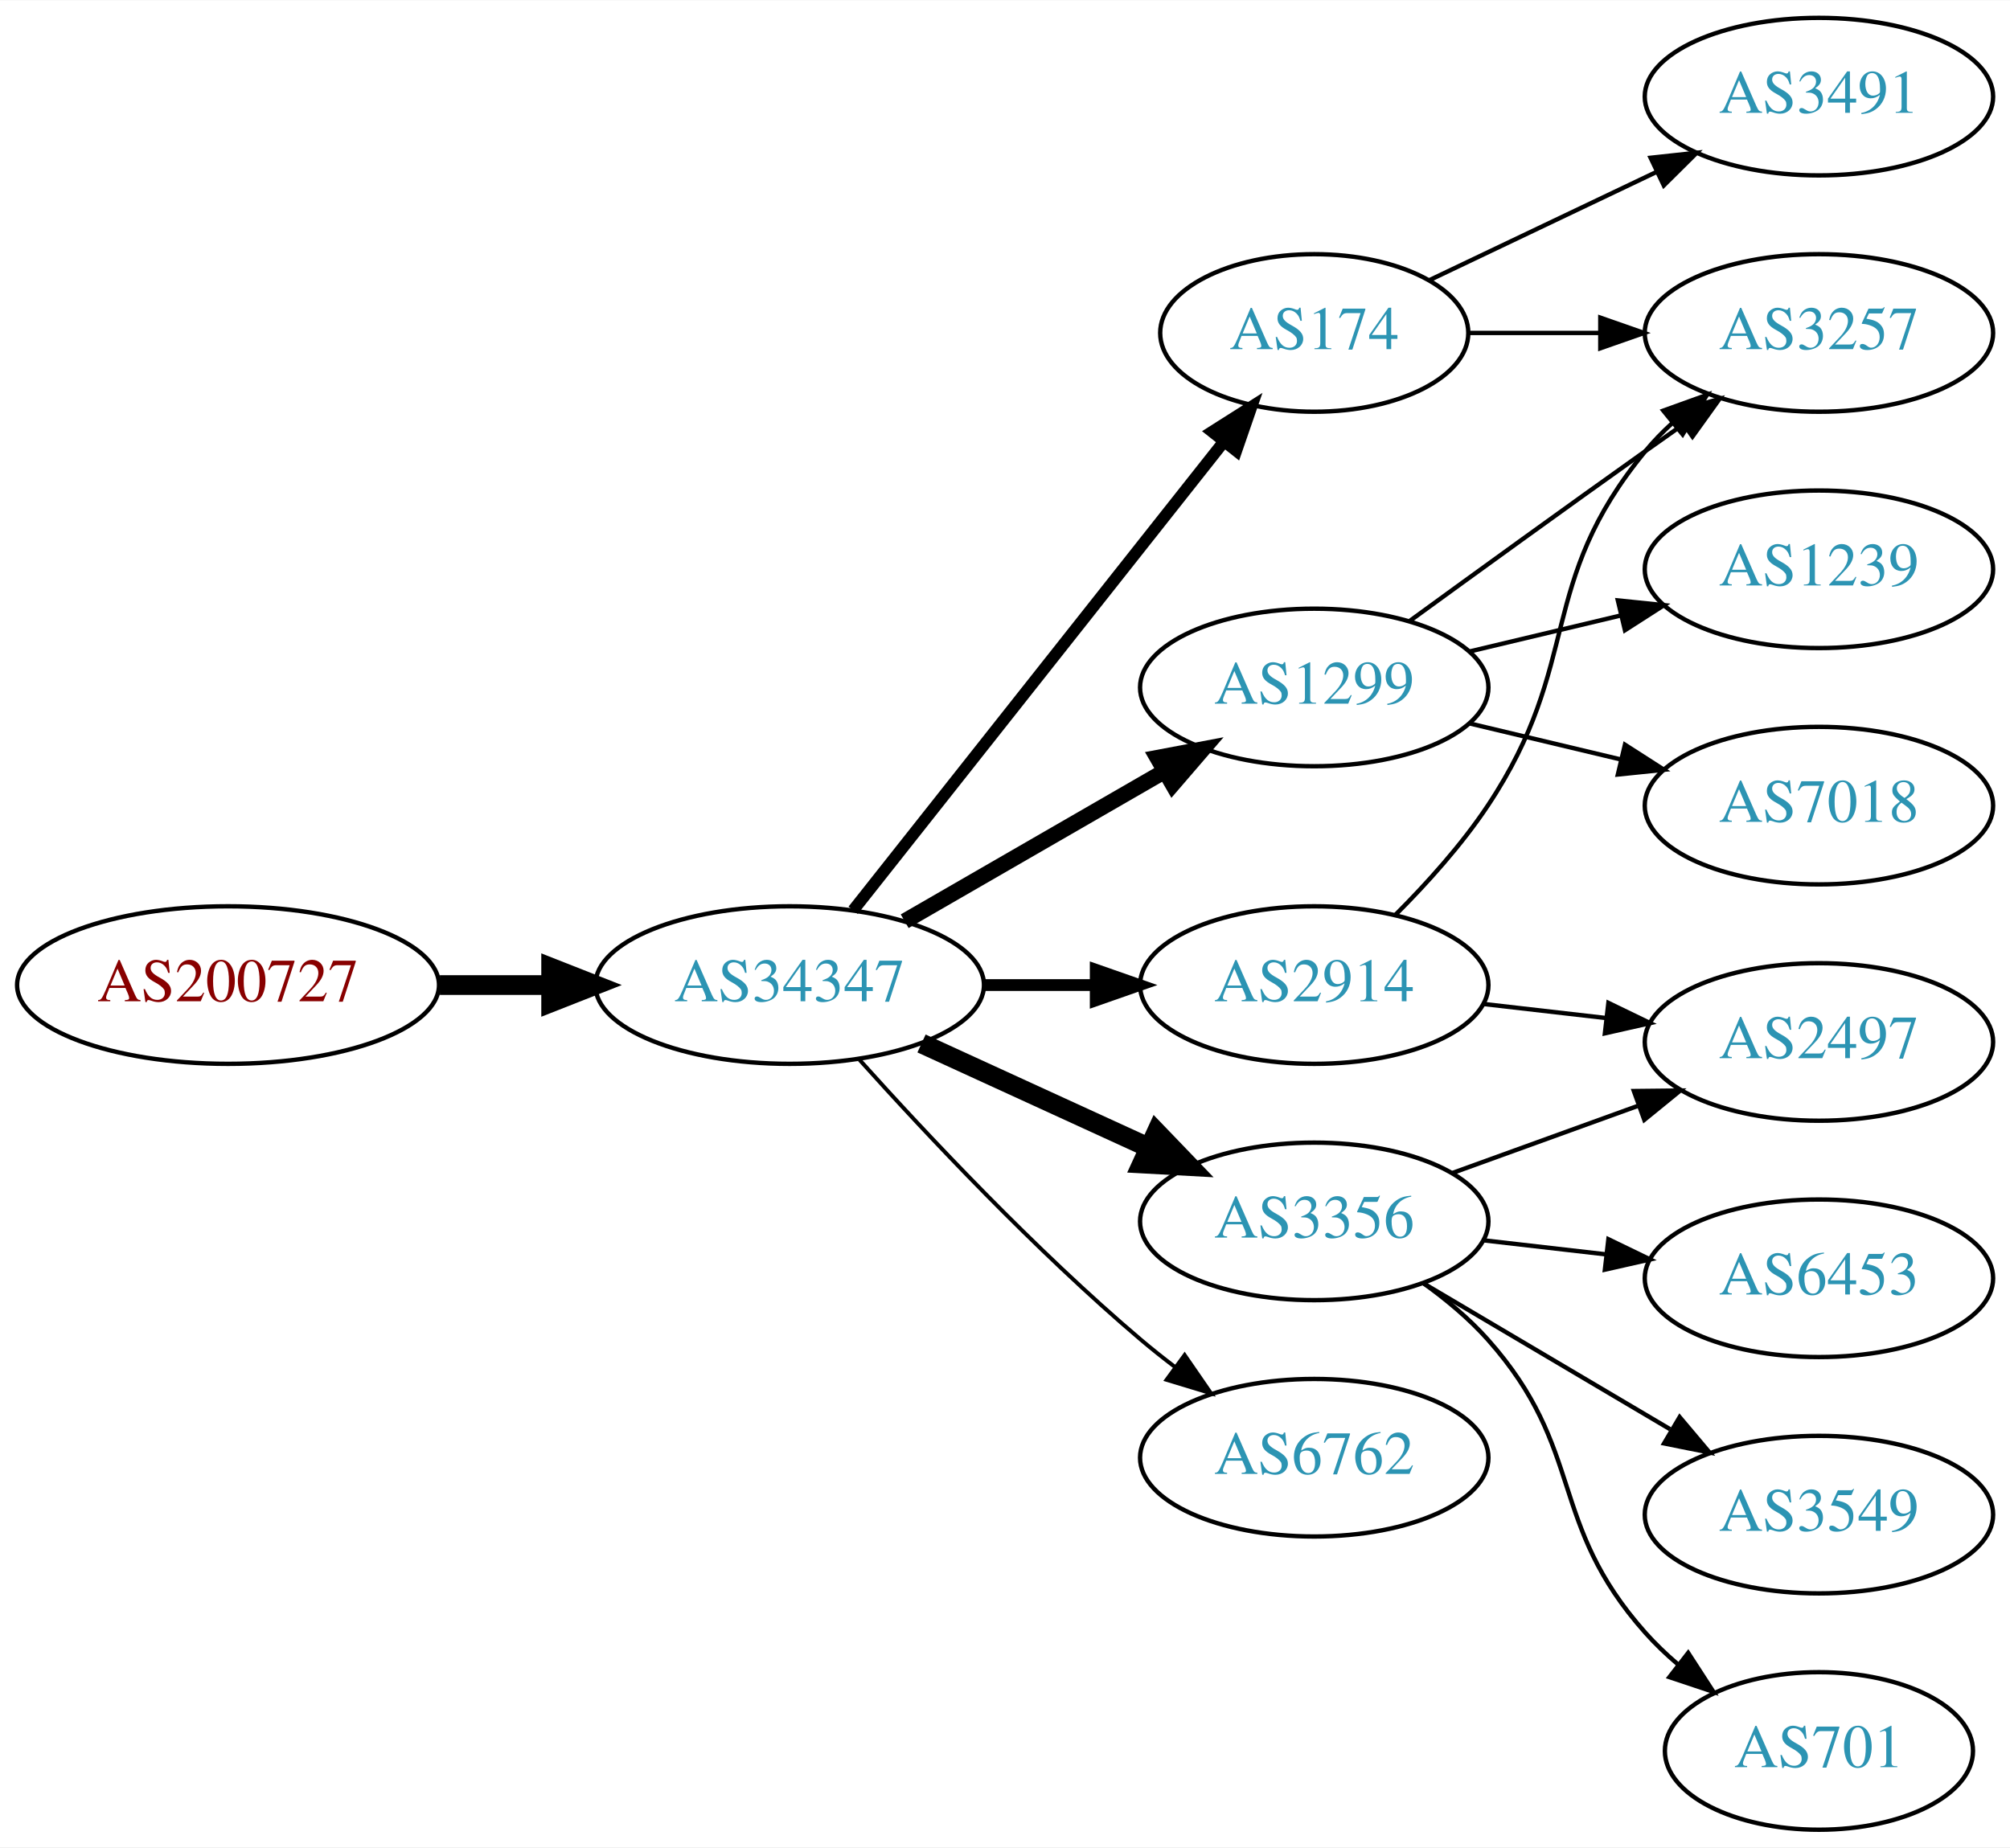
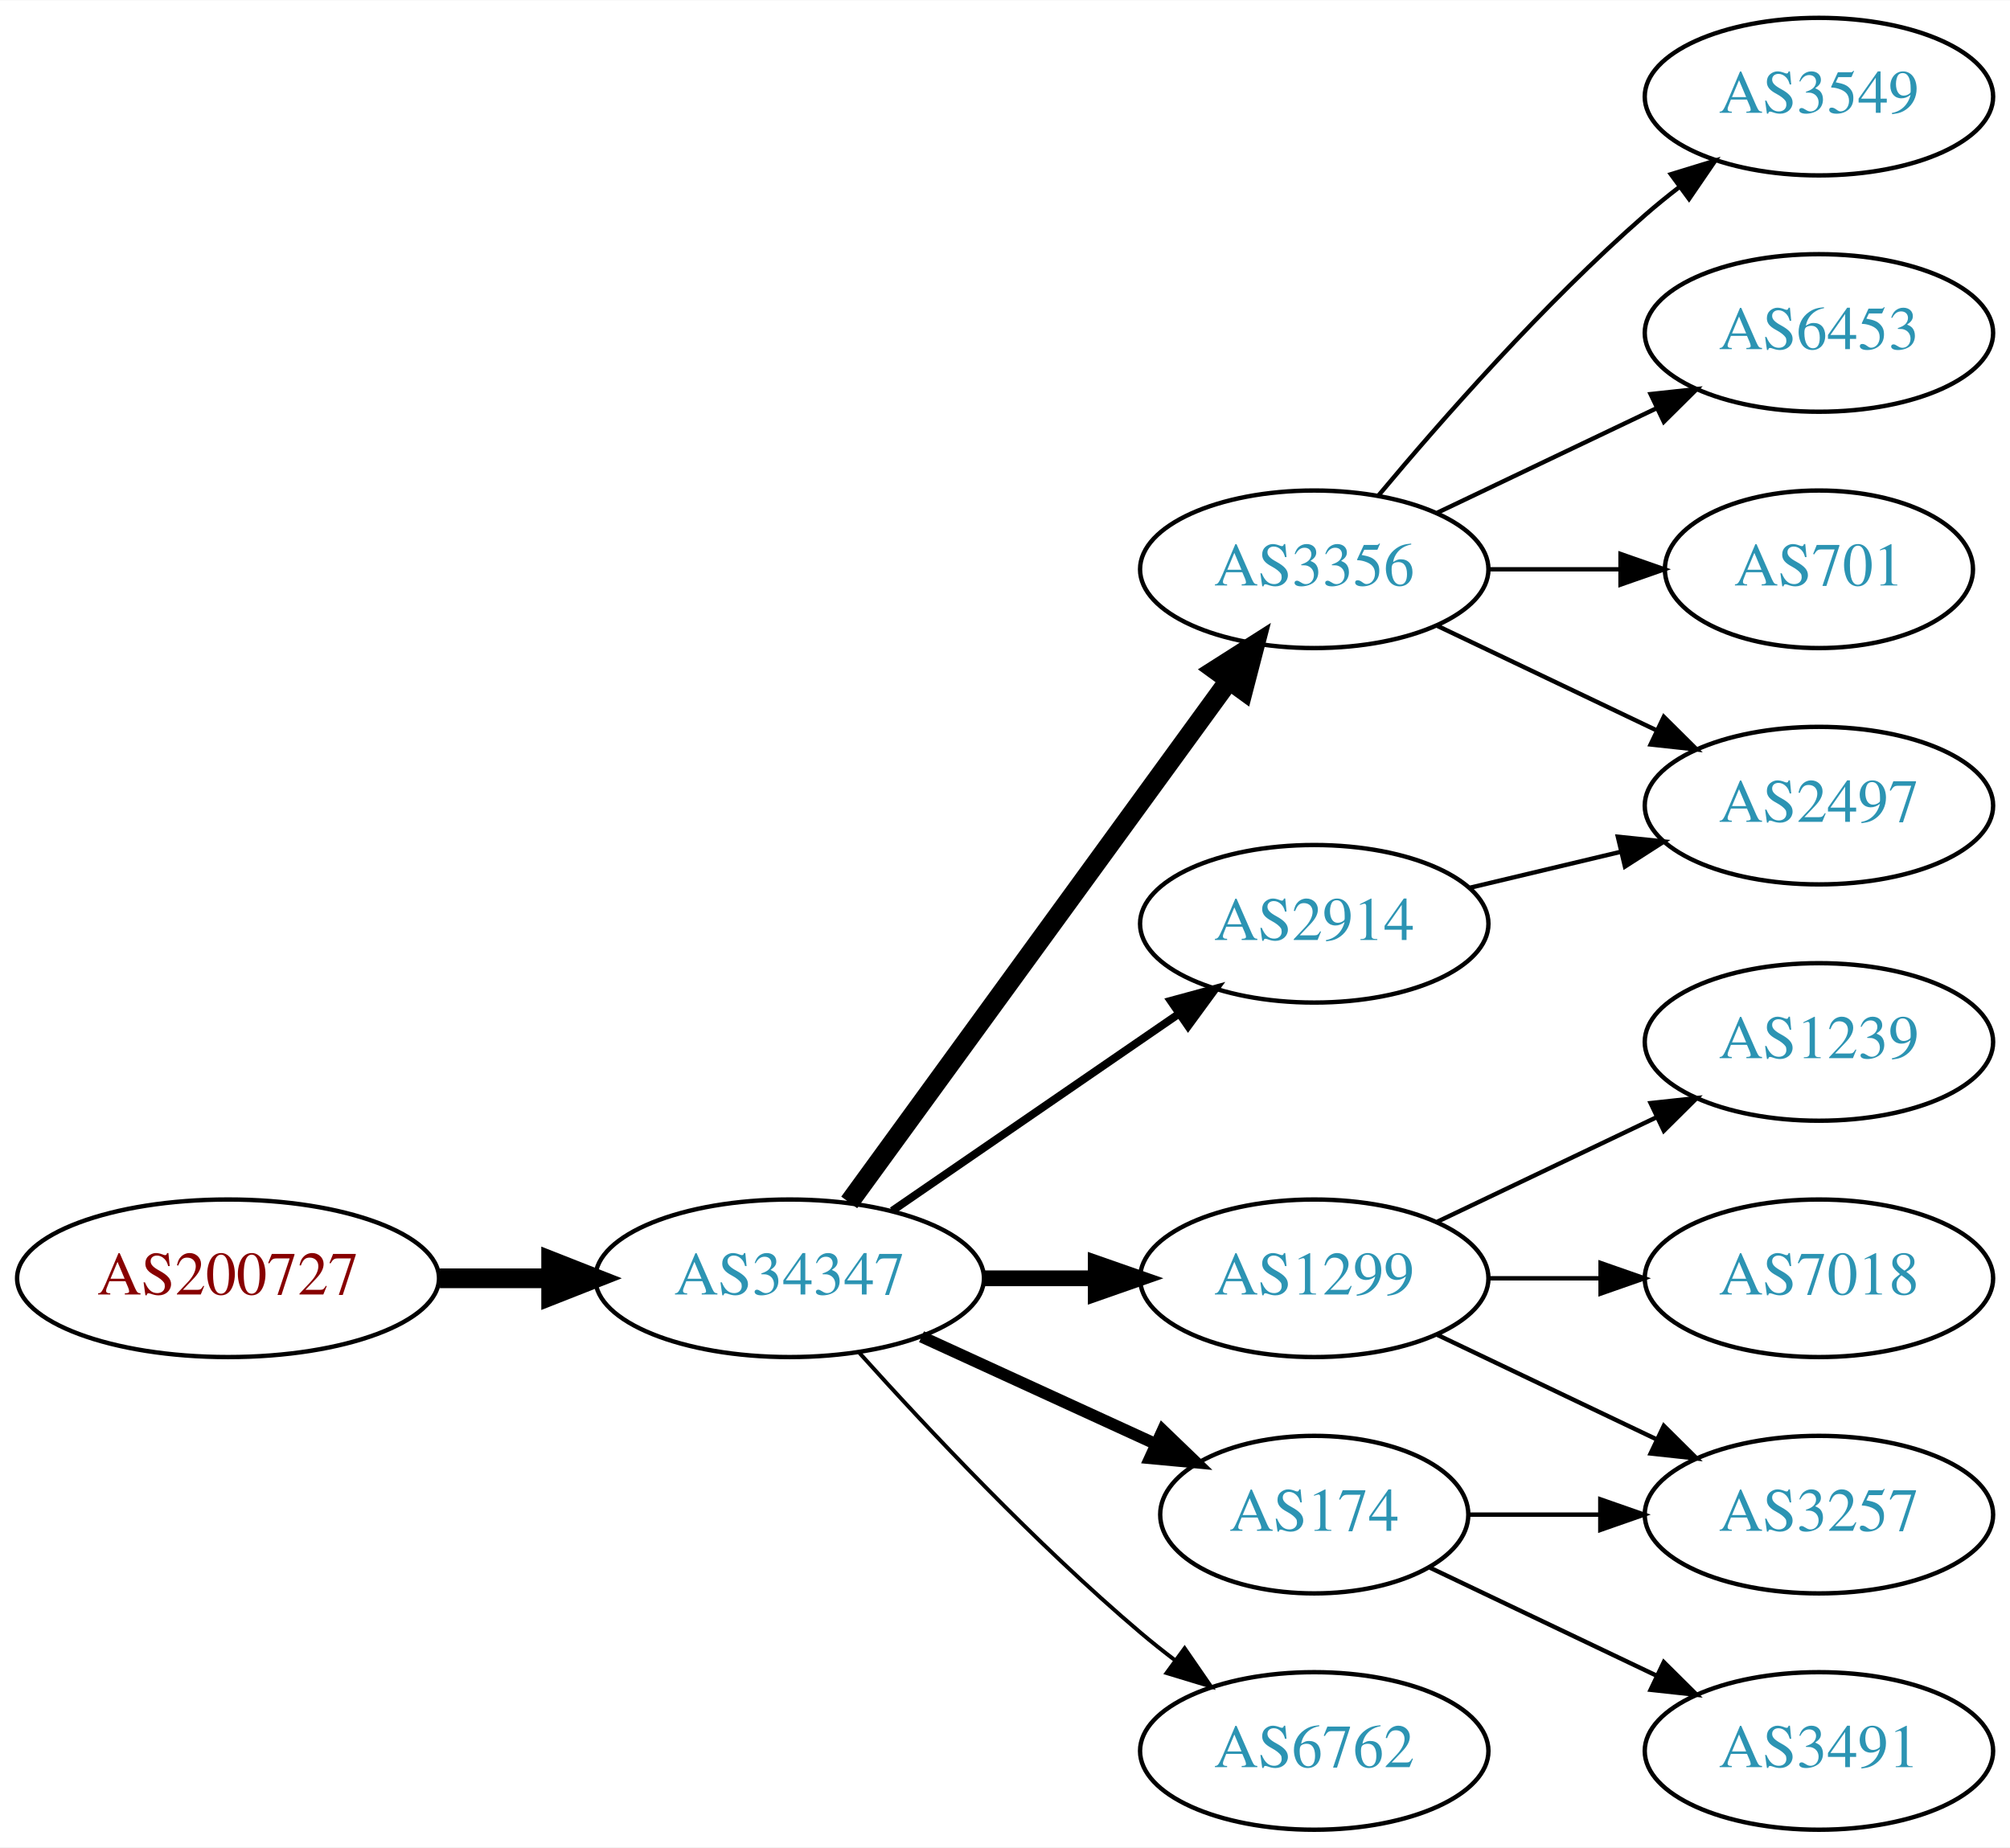
<svg xmlns="http://www.w3.org/2000/svg" xmlns:xlink="http://www.w3.org/1999/xlink" width="459pt" height="422pt" viewBox="0.00 0.00 459.17 422.00">
  <g id="graph0" class="graph" transform="scale(1 1) rotate(0) translate(4 418)">
    <polygon fill="white" stroke="none" points="-4,4 -4,-418 455.17,-418 455.17,4 -4,4" />
    <g id="node1" class="node">
      <g id="a_node1">
        <a xlink:href="/asn/200727" xlink:title="AS200727 ~ Kommunalbetriebe Rinn GmbH [AT]">
-           <ellipse fill="#ffffff" stroke="black" cx="48.096" cy="-193" rx="48.192" ry="18" />
-           <text text-anchor="middle" x="48.096" y="-189.3" font-family="Times,serif" font-size="14.00" fill="#880000">AS200727</text>
+           <ellipse fill="#ffffff" stroke="black" cx="48.096" cy="-126" rx="48.192" ry="18" />
+           <text text-anchor="middle" x="48.096" y="-122.3" font-family="Times,serif" font-size="14.00" fill="#880000">AS200727</text>
        </a>
      </g>
    </g>
    <g id="node2" class="node">
      <g id="a_node2">
        <a xlink:href="/asn/34347" xlink:title="AS34347 ~ HALLAG Kommunal GmbH [AT]">
-           <ellipse fill="#ffffff" stroke="black" cx="176.388" cy="-193" rx="44.393" ry="18" />
-           <text text-anchor="middle" x="176.388" y="-189.3" font-family="Times,serif" font-size="14.00" fill="#2c94b3">AS34347</text>
+           <ellipse fill="#ffffff" stroke="black" cx="176.388" cy="-126" rx="44.393" ry="18" />
+           <text text-anchor="middle" x="176.388" y="-122.3" font-family="Times,serif" font-size="14.00" fill="#2c94b3">AS34347</text>
        </a>
      </g>
    </g>
    <g id="edge1" class="edge">
-       <path fill="none" stroke="black" stroke-width="4.5" d="M96.481,-193C104.742,-193 113.386,-193 121.799,-193" />
-       <polygon fill="black" stroke="black" stroke-width="4.5" points="121.904,-196.938 131.904,-193 121.904,-189.063 121.904,-196.938" />
+       <path fill="none" stroke="black" stroke-width="4.5" d="M96.481,-126C104.742,-126 113.386,-126 121.799,-126" />
+       <polygon fill="black" stroke="black" stroke-width="4.5" points="121.904,-129.938 131.904,-126 121.904,-122.063 121.904,-129.938" />
    </g>
    <g id="node3" class="node">
      <g id="a_node3">
-         <a xlink:href="/asn/2914" xlink:title="AS2914 ~ NTT America, Inc. [US]">
-           <ellipse fill="#ffffff" stroke="black" cx="296.23" cy="-193" rx="39.794" ry="18" />
-           <text text-anchor="middle" x="296.23" y="-189.3" font-family="Times,serif" font-size="14.00" fill="#2c94b3">AS2914</text>
+         <a xlink:href="/asn/3356" xlink:title="AS3356 ~ Level 3 Parent, LLC [US]">
+           <ellipse fill="#ffffff" stroke="black" cx="296.23" cy="-288" rx="39.794" ry="18" />
+           <text text-anchor="middle" x="296.23" y="-284.3" font-family="Times,serif" font-size="14.00" fill="#2c94b3">AS3356</text>
        </a>
      </g>
    </g>
    <g id="edge2" class="edge">
-       <path fill="none" stroke="black" stroke-width="2.7" d="M220.599,-193C228.911,-193 237.674,-193 246.156,-193" />
-       <polygon fill="black" stroke="black" stroke-width="2.7" points="246.315,-196.5 256.315,-193 246.315,-189.5 246.315,-196.5" />
+       <path fill="none" stroke="black" stroke-width="4.5" d="M189.999,-143.337C210.82,-171.96 252.482,-229.233 276.671,-262.486" />
+       <polygon fill="black" stroke="black" stroke-width="4.5" points="273.643,-265.017 282.71,-270.788 280.011,-260.385 273.643,-265.017" />
    </g>
    <g id="node4" class="node">
      <g id="a_node4">
-         <a xlink:href="/asn/174" xlink:title="AS174 ~ Cogent Communications [US]">
-           <ellipse fill="#ffffff" stroke="black" cx="296.23" cy="-342" rx="35.194" ry="18" />
-           <text text-anchor="middle" x="296.23" y="-338.3" font-family="Times,serif" font-size="14.00" fill="#2c94b3">AS174</text>
+         <a xlink:href="/asn/1299" xlink:title="AS1299 ~ Telia Carrier [EU]">
+           <ellipse fill="#ffffff" stroke="black" cx="296.23" cy="-126" rx="39.794" ry="18" />
+           <text text-anchor="middle" x="296.23" y="-122.3" font-family="Times,serif" font-size="14.00" fill="#2c94b3">AS1299</text>
        </a>
      </g>
    </g>
    <g id="edge3" class="edge">
-       <path fill="none" stroke="black" stroke-width="2.7" d="M190.906,-210.092C211.684,-236.364 251.575,-286.802 275.557,-317.125" />
-       <polygon fill="black" stroke="black" stroke-width="2.7" points="272.921,-319.435 281.87,-325.107 278.412,-315.093 272.921,-319.435" />
+       <path fill="none" stroke="black" stroke-width="3.6" d="M220.599,-126C228.911,-126 237.674,-126 246.156,-126" />
+       <polygon fill="black" stroke="black" stroke-width="3.6" points="246.315,-129.5 256.315,-126 246.315,-122.5 246.315,-129.5" />
    </g>
    <g id="node5" class="node">
      <g id="a_node5">
-         <a xlink:href="/asn/1299" xlink:title="AS1299 ~ Telia Carrier [EU]">
-           <ellipse fill="#ffffff" stroke="black" cx="296.23" cy="-261" rx="39.794" ry="18" />
-           <text text-anchor="middle" x="296.23" y="-257.3" font-family="Times,serif" font-size="14.00" fill="#2c94b3">AS1299</text>
+         <a xlink:href="/asn/174" xlink:title="AS174 ~ Cogent Communications [US]">
+           <ellipse fill="#ffffff" stroke="black" cx="296.23" cy="-72" rx="35.194" ry="18" />
+           <text text-anchor="middle" x="296.23" y="-68.3" font-family="Times,serif" font-size="14.00" fill="#2c94b3">AS174</text>
        </a>
      </g>
    </g>
    <g id="edge4" class="edge">
-       <path fill="none" stroke="black" stroke-width="3.6" d="M202.668,-207.588C219.987,-217.582 243.138,-230.941 261.954,-241.799" />
-       <polygon fill="black" stroke="black" stroke-width="3.6" points="260.388,-244.935 270.799,-246.902 263.886,-238.872 260.388,-244.935" />
+       <path fill="none" stroke="black" stroke-width="2.7" d="M206.517,-112.652C222.734,-105.22 243.038,-95.917 260.127,-88.086" />
+       <polygon fill="black" stroke="black" stroke-width="2.7" points="261.611,-91.256 269.244,-83.908 258.695,-84.892 261.611,-91.256" />
    </g>
    <g id="node6" class="node">
      <g id="a_node6">
-         <a xlink:href="/asn/3356" xlink:title="AS3356 ~ Level 3 Parent, LLC [US]">
-           <ellipse fill="#ffffff" stroke="black" cx="296.23" cy="-139" rx="39.794" ry="18" />
-           <text text-anchor="middle" x="296.23" y="-135.3" font-family="Times,serif" font-size="14.00" fill="#2c94b3">AS3356</text>
+         <a xlink:href="/asn/2914" xlink:title="AS2914 ~ NTT America, Inc. [US]">
+           <ellipse fill="#ffffff" stroke="black" cx="296.23" cy="-207" rx="39.794" ry="18" />
+           <text text-anchor="middle" x="296.23" y="-203.3" font-family="Times,serif" font-size="14.00" fill="#2c94b3">AS2914</text>
        </a>
      </g>
    </g>
    <g id="edge5" class="edge">
-       <path fill="none" stroke="black" stroke-width="4.5" d="M206.517,-179.652C222.128,-172.498 241.526,-163.609 258.198,-155.97" />
-       <polygon fill="black" stroke="black" stroke-width="4.5" points="260.199,-159.384 267.65,-151.638 256.919,-152.225 260.199,-159.384" />
+       <path fill="none" stroke="black" stroke-width="1.8" d="M199.83,-141.426C218.412,-154.198 244.972,-172.455 265.352,-186.463" />
+       <polygon fill="black" stroke="black" stroke-width="1.8" points="263.443,-189.398 273.666,-192.178 267.408,-183.629 263.443,-189.398" />
    </g>
    <g id="node7" class="node">
      <g id="a_node7">
        <a xlink:href="/asn/6762" xlink:title="AS6762 ~ TELECOM ITALIA SPARKLE S.p.A. [IT]">
-           <ellipse fill="#ffffff" stroke="black" cx="296.23" cy="-85" rx="39.794" ry="18" />
-           <text text-anchor="middle" x="296.23" y="-81.3" font-family="Times,serif" font-size="14.00" fill="#2c94b3">AS6762</text>
+           <ellipse fill="#ffffff" stroke="black" cx="296.23" cy="-18" rx="39.794" ry="18" />
+           <text text-anchor="middle" x="296.23" y="-14.3" font-family="Times,serif" font-size="14.00" fill="#2c94b3">AS6762</text>
        </a>
      </g>
    </g>
    <g id="edge6" class="edge">
-       <path fill="none" stroke="black" stroke-width="0.9" d="M192.32,-175.956C207.646,-158.903 232.582,-132.35 256.584,-112 259.081,-109.883 261.741,-107.768 264.453,-105.707" />
-       <polygon fill="black" stroke="black" stroke-width="0.9" points="266.619,-108.459 272.629,-99.734 262.489,-102.806 266.619,-108.459" />
+       <path fill="none" stroke="black" stroke-width="0.9" d="M192.32,-108.956C207.646,-91.903 232.582,-65.35 256.584,-45 259.081,-42.883 261.741,-40.768 264.453,-38.707" />
+       <polygon fill="black" stroke="black" stroke-width="0.9" points="266.619,-41.459 272.629,-32.734 262.489,-35.806 266.619,-41.459" />
+     </g>
+     <g id="node8" class="node">
+       <g id="a_node8">
+         <a xlink:href="/asn/3549" xlink:title="AS3549 ~ Level 3 Parent, LLC [US]">
+           <ellipse fill="#ffffff" stroke="black" cx="411.523" cy="-396" rx="39.794" ry="18" />
+           <text text-anchor="middle" x="411.523" y="-392.3" font-family="Times,serif" font-size="14.00" fill="#2c94b3">AS3549</text>
+         </a>
+       </g>
+     </g>
+     <g id="edge7" class="edge">
+       <path fill="none" stroke="black" d="M310.86,-304.817C325.143,-321.929 348.689,-348.745 371.877,-369 374.342,-371.154 376.981,-373.294 379.678,-375.372" />
+       <polygon fill="black" stroke="black" points="377.703,-378.264 387.832,-381.37 381.851,-372.625 377.703,-378.264" />
    </g>
    <g id="node9" class="node">
      <g id="a_node9">
-         <a xlink:href="/asn/3257" xlink:title="AS3257 ~ GTT [DE]">
+         <a xlink:href="/asn/6453" xlink:title="AS6453 ~ TATA COMMUNICATIONS (AMERICA) INC [US]">
          <ellipse fill="#ffffff" stroke="black" cx="411.523" cy="-342" rx="39.794" ry="18" />
-           <text text-anchor="middle" x="411.523" y="-338.3" font-family="Times,serif" font-size="14.00" fill="#2c94b3">AS3257</text>
+           <text text-anchor="middle" x="411.523" y="-338.3" font-family="Times,serif" font-size="14.00" fill="#2c94b3">AS6453</text>
        </a>
      </g>
    </g>
-     <g id="edge17" class="edge">
-       <path fill="none" stroke="black" d="M314.787,-209.054C321.943,-216.212 329.917,-225.041 335.877,-234 357.698,-266.8 346.812,-284.606 371.877,-315 373.732,-317.25 375.819,-319.396 378.038,-321.424" />
-       <polygon fill="black" stroke="black" points="375.973,-324.256 385.942,-327.844 380.386,-318.823 375.973,-324.256" />
+     <g id="edge8" class="edge">
+       <path fill="none" stroke="black" d="M324.367,-300.934C339.361,-308.081 358.182,-317.052 374.405,-324.785" />
+       <polygon fill="black" stroke="black" points="373.075,-328.028 383.608,-329.171 376.087,-321.709 373.075,-328.028" />
+     </g>
+     <g id="node10" class="node">
+       <g id="a_node10">
+         <a xlink:href="/asn/2497" xlink:title="AS2497 ~ Internet Initiative Japan Inc. [JP]">
+           <ellipse fill="#ffffff" stroke="black" cx="411.523" cy="-234" rx="39.794" ry="18" />
+           <text text-anchor="middle" x="411.523" y="-230.3" font-family="Times,serif" font-size="14.00" fill="#2c94b3">AS2497</text>
+         </a>
+       </g>
+     </g>
+     <g id="edge9" class="edge">
+       <path fill="none" stroke="black" d="M324.367,-275.066C339.361,-267.919 358.182,-258.948 374.405,-251.215" />
+       <polygon fill="black" stroke="black" points="376.087,-254.291 383.608,-246.829 373.075,-247.972 376.087,-254.291" />
+     </g>
+     <g id="node11" class="node">
+       <g id="a_node11">
+         <a xlink:href="/asn/701" xlink:title="AS701 ~ UUNET [US]">
+           <ellipse fill="#ffffff" stroke="black" cx="411.523" cy="-288" rx="35.194" ry="18" />
+           <text text-anchor="middle" x="411.523" y="-284.3" font-family="Times,serif" font-size="14.00" fill="#2c94b3">AS701</text>
+         </a>
+       </g>
+     </g>
+     <g id="edge10" class="edge">
+       <path fill="none" stroke="black" d="M335.902,-288C345.608,-288 356.098,-288 366.061,-288" />
+       <polygon fill="black" stroke="black" points="366.198,-291.5 376.198,-288 366.198,-284.5 366.198,-291.5" />
    </g>
    <g id="node12" class="node">
      <g id="a_node12">
-         <a xlink:href="/asn/2497" xlink:title="AS2497 ~ Internet Initiative Japan Inc. [JP]">
+         <a xlink:href="/asn/1239" xlink:title="AS1239 ~ Sprint [US]">
          <ellipse fill="#ffffff" stroke="black" cx="411.523" cy="-180" rx="39.794" ry="18" />
-           <text text-anchor="middle" x="411.523" y="-176.3" font-family="Times,serif" font-size="14.00" fill="#2c94b3">AS2497</text>
+           <text text-anchor="middle" x="411.523" y="-176.3" font-family="Times,serif" font-size="14.00" fill="#2c94b3">AS1239</text>
        </a>
      </g>
    </g>
-     <g id="edge16" class="edge">
-       <path fill="none" stroke="black" d="M334.955,-188.671C343.937,-187.641 353.635,-186.528 362.993,-185.454" />
-       <polygon fill="black" stroke="black" points="363.427,-188.927 372.963,-184.31 362.629,-181.973 363.427,-188.927" />
+     <g id="edge11" class="edge">
+       <path fill="none" stroke="black" d="M324.367,-138.934C339.361,-146.081 358.182,-155.052 374.405,-162.785" />
+       <polygon fill="black" stroke="black" points="373.075,-166.028 383.608,-167.171 376.087,-159.709 373.075,-166.028" />
    </g>
-     <g id="edge14" class="edge">
-       <path fill="none" stroke="black" d="M331.529,-342C340.906,-342 351.257,-342 361.291,-342" />
-       <polygon fill="black" stroke="black" points="361.58,-345.5 371.58,-342 361.58,-338.5 361.58,-345.5" />
+     <g id="node13" class="node">
+       <g id="a_node13">
+         <a xlink:href="/asn/3257" xlink:title="AS3257 ~ GTT [DE]">
+           <ellipse fill="#ffffff" stroke="black" cx="411.523" cy="-72" rx="39.794" ry="18" />
+           <text text-anchor="middle" x="411.523" y="-68.3" font-family="Times,serif" font-size="14.00" fill="#2c94b3">AS3257</text>
+         </a>
+       </g>
+     </g>
+     <g id="edge12" class="edge">
+       <path fill="none" stroke="black" d="M324.367,-113.066C339.361,-105.919 358.182,-96.948 374.405,-89.215" />
+       <polygon fill="black" stroke="black" points="376.087,-92.291 383.608,-84.829 373.075,-85.972 376.087,-92.291" />
+     </g>
+     <g id="node14" class="node">
+       <g id="a_node14">
+         <a xlink:href="/asn/7018" xlink:title="AS7018 ~ AT&amp;T Services, Inc. [US]">
+           <ellipse fill="#ffffff" stroke="black" cx="411.523" cy="-126" rx="39.794" ry="18" />
+           <text text-anchor="middle" x="411.523" y="-122.3" font-family="Times,serif" font-size="14.00" fill="#2c94b3">AS7018</text>
+         </a>
+       </g>
+     </g>
+     <g id="edge13" class="edge">
+       <path fill="none" stroke="black" d="M335.902,-126C344.105,-126 352.869,-126 361.401,-126" />
+       <polygon fill="black" stroke="black" points="361.641,-129.5 371.641,-126 361.641,-122.5 361.641,-129.5" />
+     </g>
+     <g id="edge15" class="edge">
+       <path fill="none" stroke="black" d="M331.529,-72C340.906,-72 351.257,-72 361.291,-72" />
+       <polygon fill="black" stroke="black" points="361.58,-75.5 371.58,-72 361.58,-68.5 361.58,-75.5" />
    </g>
    <g id="node15" class="node">
      <g id="a_node15">
        <a xlink:href="/asn/3491" xlink:title="AS3491 ~ PCCW Global, Inc. [US]">
-           <ellipse fill="#ffffff" stroke="black" cx="411.523" cy="-396" rx="39.794" ry="18" />
-           <text text-anchor="middle" x="411.523" y="-392.3" font-family="Times,serif" font-size="14.00" fill="#2c94b3">AS3491</text>
+           <ellipse fill="#ffffff" stroke="black" cx="411.523" cy="-18" rx="39.794" ry="18" />
+           <text text-anchor="middle" x="411.523" y="-14.3" font-family="Times,serif" font-size="14.00" fill="#2c94b3">AS3491</text>
        </a>
      </g>
    </g>
-     <g id="edge15" class="edge">
-       <path fill="none" stroke="black" d="M322.655,-354.119C337.958,-361.413 357.681,-370.814 374.563,-378.86" />
-       <polygon fill="black" stroke="black" points="373.071,-382.026 383.604,-383.169 376.082,-375.707 373.071,-382.026" />
+     <g id="edge14" class="edge">
+       <path fill="none" stroke="black" d="M322.655,-59.881C337.958,-52.587 357.681,-43.187 374.563,-35.14" />
+       <polygon fill="black" stroke="black" points="376.082,-38.293 383.604,-30.831 373.071,-31.974 376.082,-38.293" />
    </g>
-     <g id="node8" class="node">
-       <g id="a_node8">
-         <a xlink:href="/asn/1239" xlink:title="AS1239 ~ Sprint [US]">
-           <ellipse fill="#ffffff" stroke="black" cx="411.523" cy="-288" rx="39.794" ry="18" />
-           <text text-anchor="middle" x="411.523" y="-284.3" font-family="Times,serif" font-size="14.00" fill="#2c94b3">AS1239</text>
-         </a>
-       </g>
-     </g>
-     <g id="edge7" class="edge">
-       <path fill="none" stroke="black" d="M331.837,-269.248C342.709,-271.838 354.863,-274.735 366.305,-277.462" />
-       <polygon fill="black" stroke="black" points="365.589,-280.889 376.128,-279.803 367.212,-274.08 365.589,-280.889" />
-     </g>
-     <g id="edge8" class="edge">
-       <path fill="none" stroke="black" d="M318.078,-276.222C333.012,-287.091 353.626,-302.025 371.877,-315 374.697,-317.005 377.64,-319.085 380.588,-321.159" />
-       <polygon fill="black" stroke="black" points="378.616,-324.05 388.813,-326.926 382.634,-318.319 378.616,-324.05" />
-     </g>
-     <g id="node10" class="node">
-       <g id="a_node10">
-         <a xlink:href="/asn/7018" xlink:title="AS7018 ~ AT&amp;T Services, Inc. [US]">
-           <ellipse fill="#ffffff" stroke="black" cx="411.523" cy="-234" rx="39.794" ry="18" />
-           <text text-anchor="middle" x="411.523" y="-230.3" font-family="Times,serif" font-size="14.00" fill="#2c94b3">AS7018</text>
-         </a>
-       </g>
-     </g>
-     <g id="edge9" class="edge">
-       <path fill="none" stroke="black" d="M331.837,-252.752C342.709,-250.162 354.863,-247.265 366.305,-244.538" />
-       <polygon fill="black" stroke="black" points="367.212,-247.92 376.128,-242.197 365.589,-241.111 367.212,-247.92" />
-     </g>
-     <g id="node11" class="node">
-       <g id="a_node11">
-         <a xlink:href="/asn/6453" xlink:title="AS6453 ~ TATA COMMUNICATIONS (AMERICA) INC [US]">
-           <ellipse fill="#ffffff" stroke="black" cx="411.523" cy="-126" rx="39.794" ry="18" />
-           <text text-anchor="middle" x="411.523" y="-122.3" font-family="Times,serif" font-size="14.00" fill="#2c94b3">AS6453</text>
-         </a>
-       </g>
-     </g>
-     <g id="edge10" class="edge">
-       <path fill="none" stroke="black" d="M334.955,-134.671C343.937,-133.641 353.635,-132.528 362.993,-131.454" />
-       <polygon fill="black" stroke="black" points="363.427,-134.927 372.963,-130.31 362.629,-127.973 363.427,-134.927" />
-     </g>
-     <g id="edge11" class="edge">
-       <path fill="none" stroke="black" d="M327.889,-150.095C340.861,-154.79 356.155,-160.324 370.035,-165.348" />
-       <polygon fill="black" stroke="black" points="369.246,-168.784 379.84,-168.896 371.628,-162.202 369.246,-168.784" />
-     </g>
-     <g id="node13" class="node">
-       <g id="a_node13">
-         <a xlink:href="/asn/3549" xlink:title="AS3549 ~ Level 3 Parent, LLC [US]">
-           <ellipse fill="#ffffff" stroke="black" cx="411.523" cy="-72" rx="39.794" ry="18" />
-           <text text-anchor="middle" x="411.523" y="-68.3" font-family="Times,serif" font-size="14.00" fill="#2c94b3">AS3549</text>
-         </a>
-       </g>
-     </g>
-     <g id="edge12" class="edge">
-       <path fill="none" stroke="black" d="M321.257,-124.791C337.629,-115.109 359.516,-102.165 377.52,-91.518" />
-       <polygon fill="black" stroke="black" points="379.705,-94.291 386.531,-86.189 376.142,-88.266 379.705,-94.291" />
-     </g>
-     <g id="node14" class="node">
-       <g id="a_node14">
-         <a xlink:href="/asn/701" xlink:title="AS701 ~ UUNET [US]">
-           <ellipse fill="#ffffff" stroke="black" cx="411.523" cy="-18" rx="35.194" ry="18" />
-           <text text-anchor="middle" x="411.523" y="-14.3" font-family="Times,serif" font-size="14.00" fill="#2c94b3">AS701</text>
-         </a>
-       </g>
-     </g>
-     <g id="edge13" class="edge">
-       <path fill="none" stroke="black" d="M321.146,-124.91C326.388,-121.14 331.633,-116.77 335.877,-112 358.344,-86.743 349.409,-70.257 371.877,-45 374.107,-42.493 376.614,-40.096 379.252,-37.839" />
-       <polygon fill="black" stroke="black" points="381.653,-40.406 387.414,-31.514 377.366,-34.873 381.653,-40.406" />
+     <g id="edge16" class="edge">
+       <path fill="none" stroke="black" d="M331.837,-215.248C342.709,-217.838 354.863,-220.735 366.305,-223.462" />
+       <polygon fill="black" stroke="black" points="365.589,-226.889 376.128,-225.803 367.212,-220.08 365.589,-226.889" />
    </g>
  </g>
</svg>
